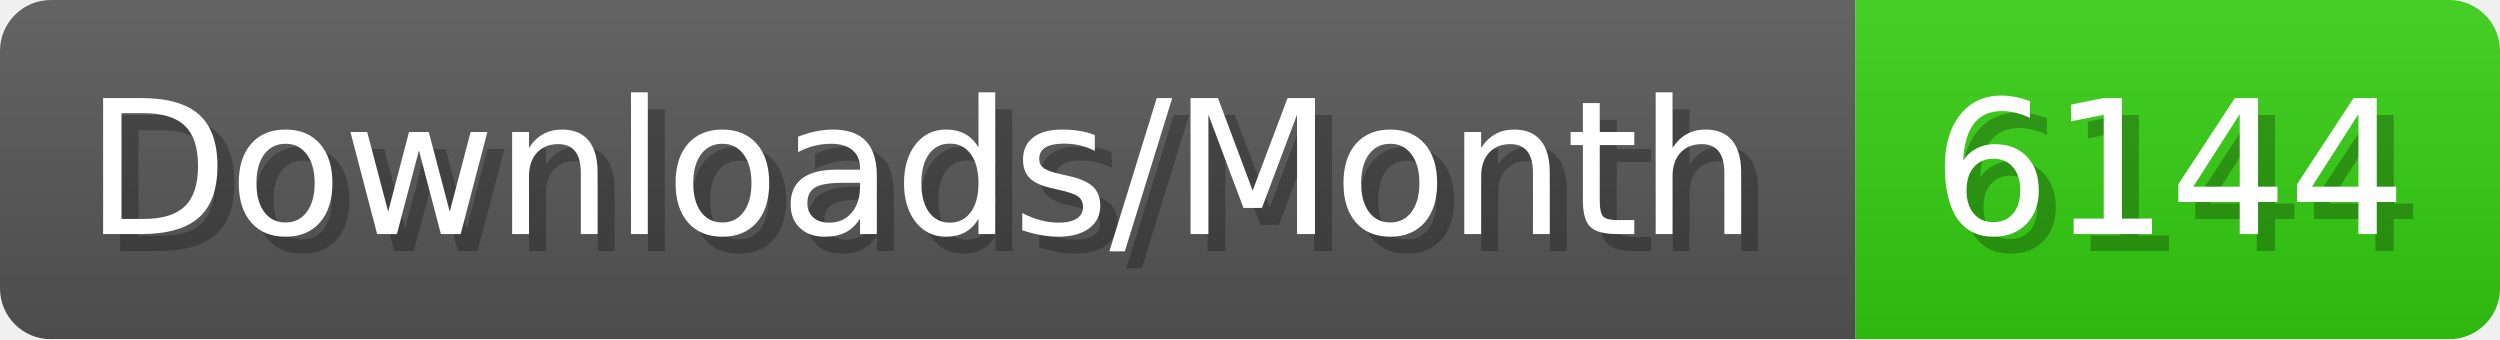
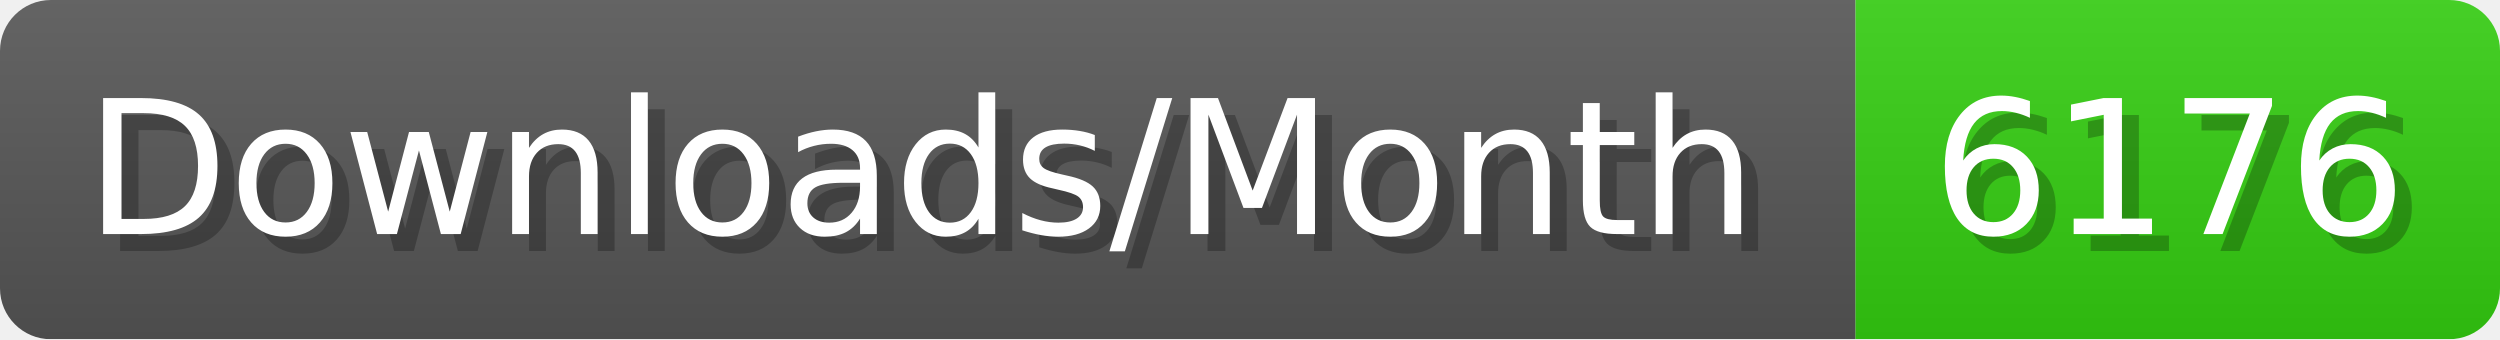
- <svg xmlns="http://www.w3.org/2000/svg" width="147.4" height="20" viewBox="0 0 1474 200" role="img" aria-label="Downloads/Month: 6144">
+ <svg xmlns="http://www.w3.org/2000/svg" width="147.4" height="20" viewBox="0 0 1474 200" role="img" aria-label="Downloads/Month: 6176">
  <linearGradient id="YlXUI" x2="0" y2="100%">
    <stop offset="0" stop-opacity=".1" stop-color="#EEE" />
    <stop offset="1" stop-opacity=".1" />
  </linearGradient>
  <mask id="JHhop">
    <rect width="1474" height="200" rx="30" fill="#FFF" />
  </mask>
  <g mask="url(#JHhop)">
    <rect width="1094" height="200" fill="#555" />
    <rect width="380" height="200" fill="#3C1" x="1094" />
    <rect width="1474" height="200" fill="url(#YlXUI)" />
  </g>
  <g aria-hidden="true" fill="#fff" text-anchor="start" font-family="Verdana,DejaVu Sans,sans-serif" font-size="110">
    <text x="60" y="148" textLength="994" fill="#000" opacity="0.25">Downloads/Month</text>
    <text x="50" y="138" textLength="994">Downloads/Month</text>
-     <text x="1149" y="148" textLength="280" fill="#000" opacity="0.25">6144</text>
-     <text x="1139" y="138" textLength="280">6144</text>
+     <text x="1149" y="148" textLength="280" fill="#000" opacity="0.25">6176</text>
+     <text x="1139" y="138" textLength="280">6176</text>
  </g>
</svg>
